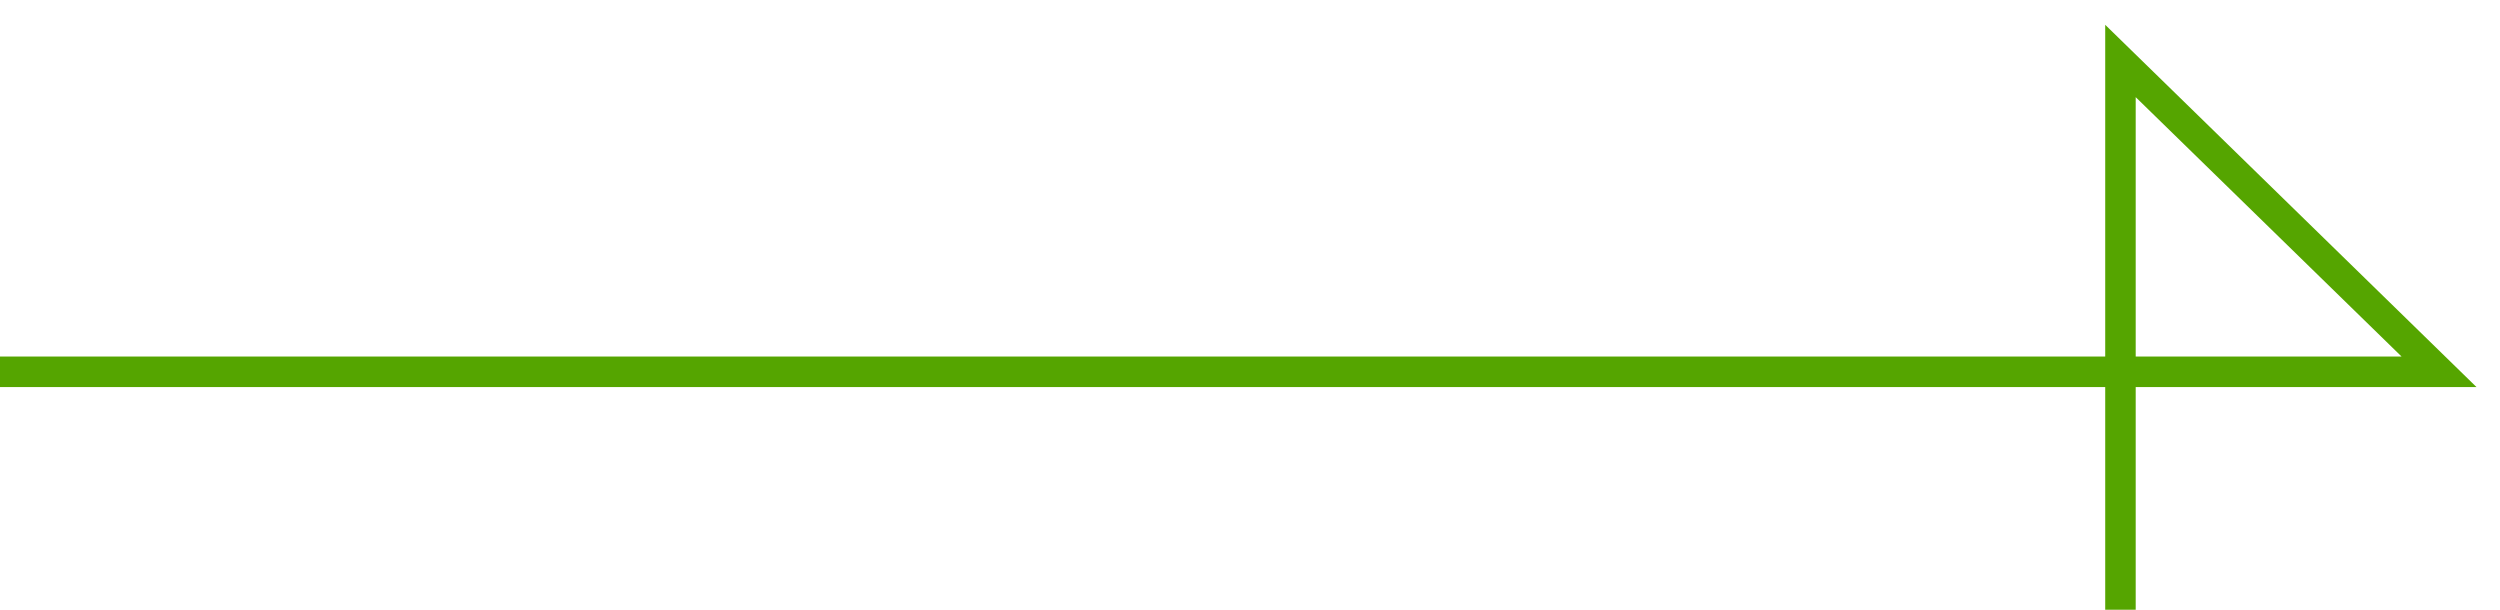
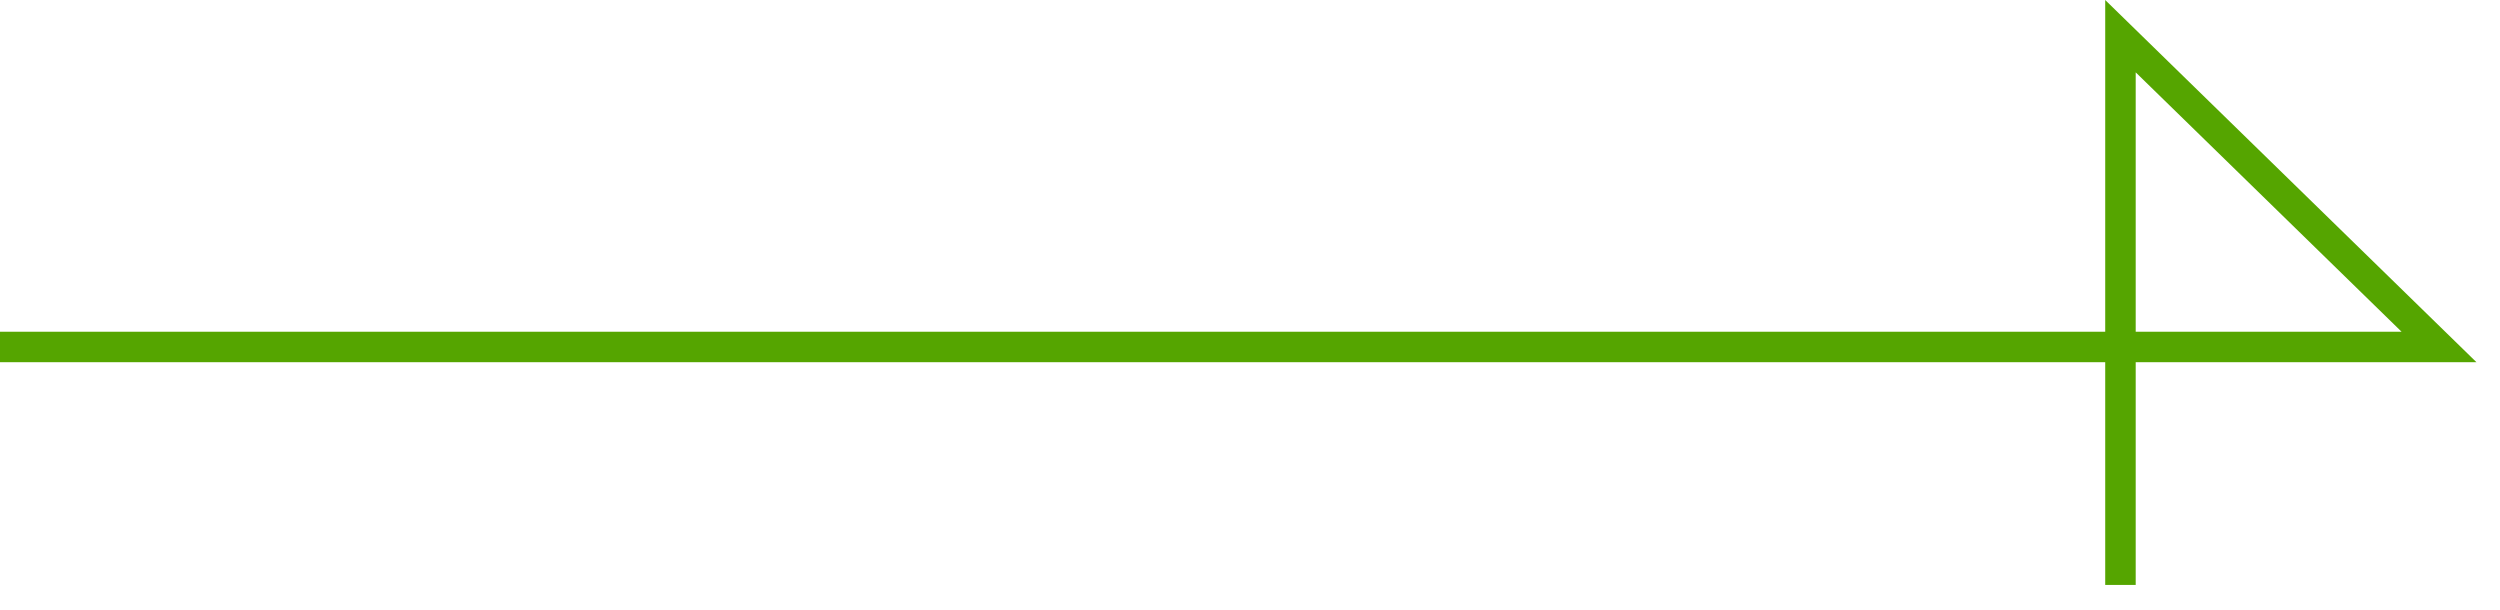
<svg xmlns="http://www.w3.org/2000/svg" width="82" height="20" viewBox="0 0 82 20" fill="none">
-   <path d="M0 12.195H80L69.551 2V20" stroke="#55A500" />
+   <path d="M0 11.381H80L69.551 1.187V19.186" stroke="#55A500" />
</svg>
